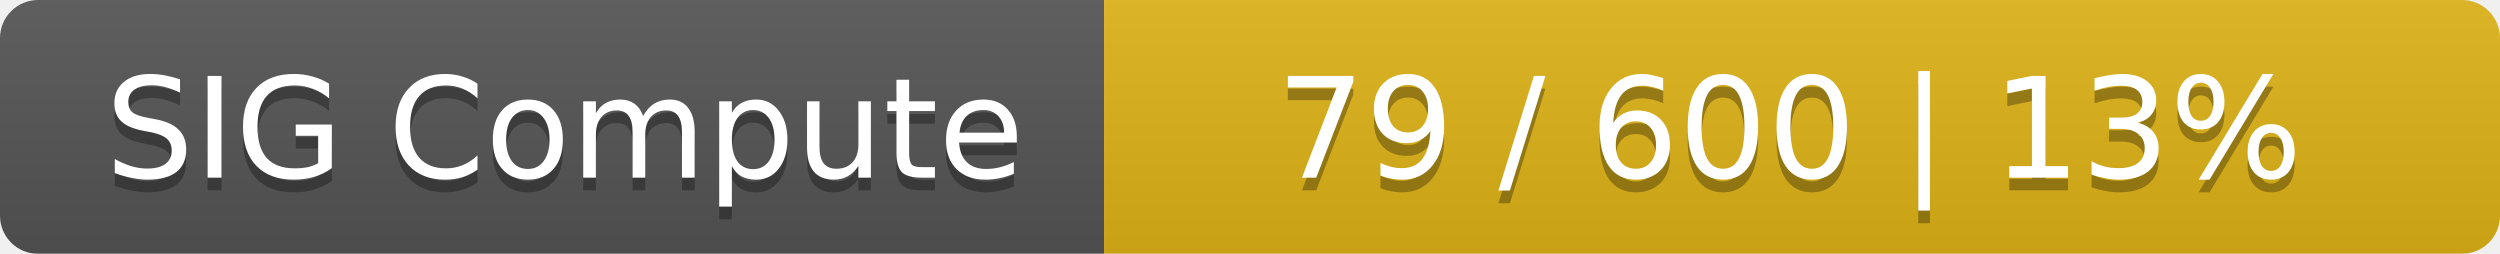
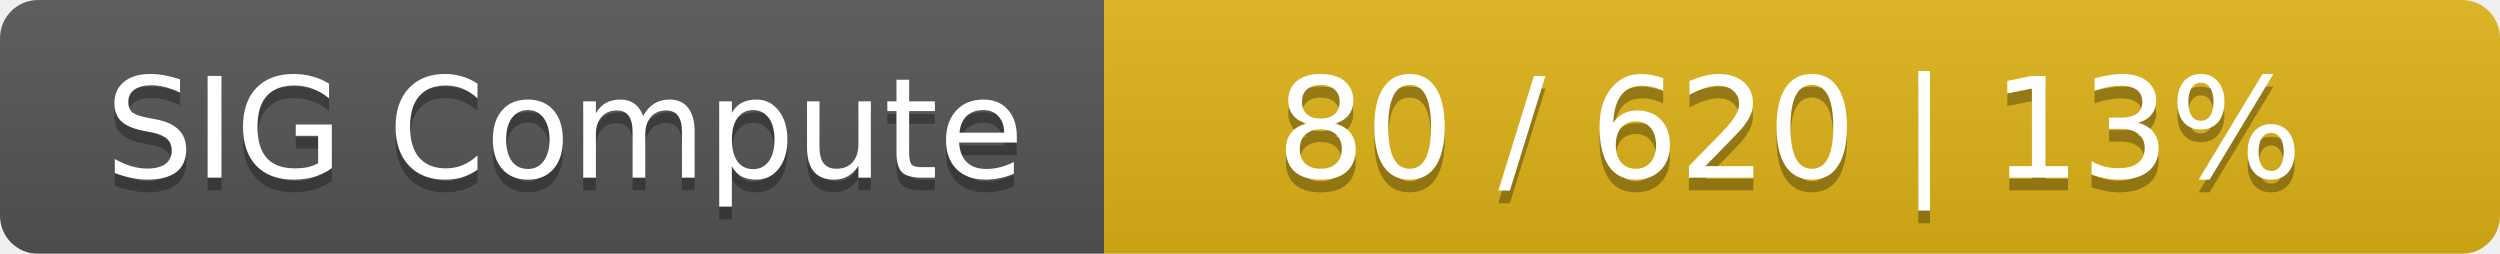
<svg xmlns="http://www.w3.org/2000/svg" width="197" height="20">
  <linearGradient id="smooth" x2="0" y2="100%">
    <stop offset="0" stop-color="#bbb" stop-opacity=".1" />
    <stop offset="1" stop-opacity=".1" />
  </linearGradient>
  <mask id="round">
    <rect width="197" height="20" rx="3" fill="#fff" />
  </mask>
  <g mask="url(#round)">
    <rect width="87" height="20" fill="#555" />
    <rect x="87" width="110" height="20" fill="#dfb317" />
    <rect width="197" height="20" fill="url(#smooth)" />
  </g>
  <g fill="#fff" text-anchor="middle" font-family="DejaVu Sans,Verdana,Geneva,sans-serif" font-size="11">
    <text x="44.5" y="15" fill="#010101" fill-opacity=".3">SIG Compute</text>
    <text x="44.5" y="14">SIG Compute</text>
-     <text x="141" y="15" fill="#010101" fill-opacity=".3">79 / 600    |    13%</text>
-     <text x="141" y="14">79 / 600    |    13%</text>
+     <text x="141" y="15" fill="#010101" fill-opacity=".3">80 / 620    |    13%</text>
+     <text x="141" y="14">80 / 620    |    13%</text>
  </g>
</svg>
